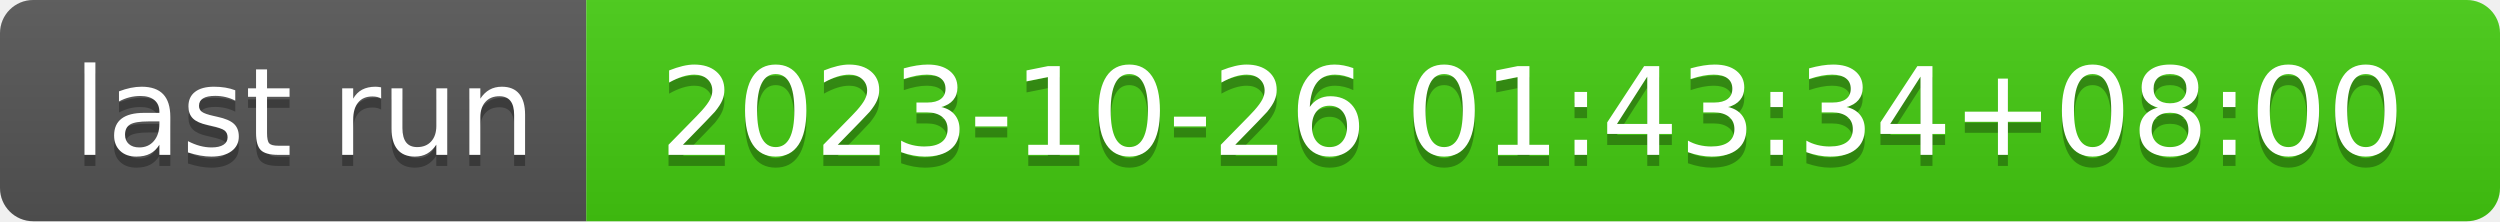
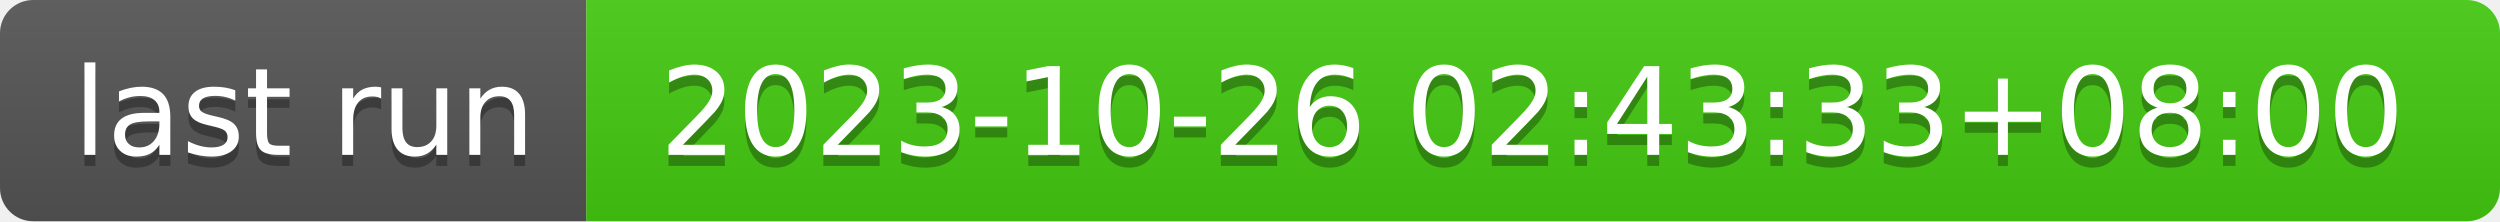
- <svg xmlns="http://www.w3.org/2000/svg" width="226" height="20" role="img" aria-label="last run: 2023-10-26 01:43:34+08:00">
+ <svg xmlns="http://www.w3.org/2000/svg" width="226" height="20" role="img" aria-label="last run: 2023-10-26 02:43:33+08:00">
  <linearGradient id="s" x2="0" y2="100%">
    <stop offset="0" stop-color="#bbb" stop-opacity=".1" />
    <stop offset="1" stop-opacity=".1" />
  </linearGradient>
  <clipPath id="r">
    <rect width="226" height="20" rx="3" fill="#fff" />
  </clipPath>
  <g clip-path="url(#r)">
    <rect width="53" height="20" fill="#555" />
    <rect x="53" width="173" height="20" fill="#4c1" />
    <rect width="226" height="20" fill="url(#s)" />
  </g>
  <g fill="#fff" text-anchor="middle" font-family="Verdana,Geneva,DejaVu Sans,sans-serif" text-rendering="geometricPrecision" font-size="110">
    <text aria-hidden="true" x="275" y="150" fill="#010101" fill-opacity=".3" transform="scale(.1)" textLength="430">last run</text>
    <text x="275" y="140" transform="scale(.1)" fill="#fff" textLength="430">last run</text>
-     <text aria-hidden="true" x="1385" y="150" fill="#010101" fill-opacity=".3" transform="scale(.1)" textLength="1630">2023-10-26 01:43:34+08:00</text>
-     <text x="1385" y="140" transform="scale(.1)" fill="#fff" textLength="1630">2023-10-26 01:43:34+08:00</text>
+     <text aria-hidden="true" x="1385" y="150" fill="#010101" fill-opacity=".3" transform="scale(.1)" textLength="1630">2023-10-26 02:43:33+08:00</text>
+     <text x="1385" y="140" transform="scale(.1)" fill="#fff" textLength="1630">2023-10-26 02:43:33+08:00</text>
  </g>
</svg>
